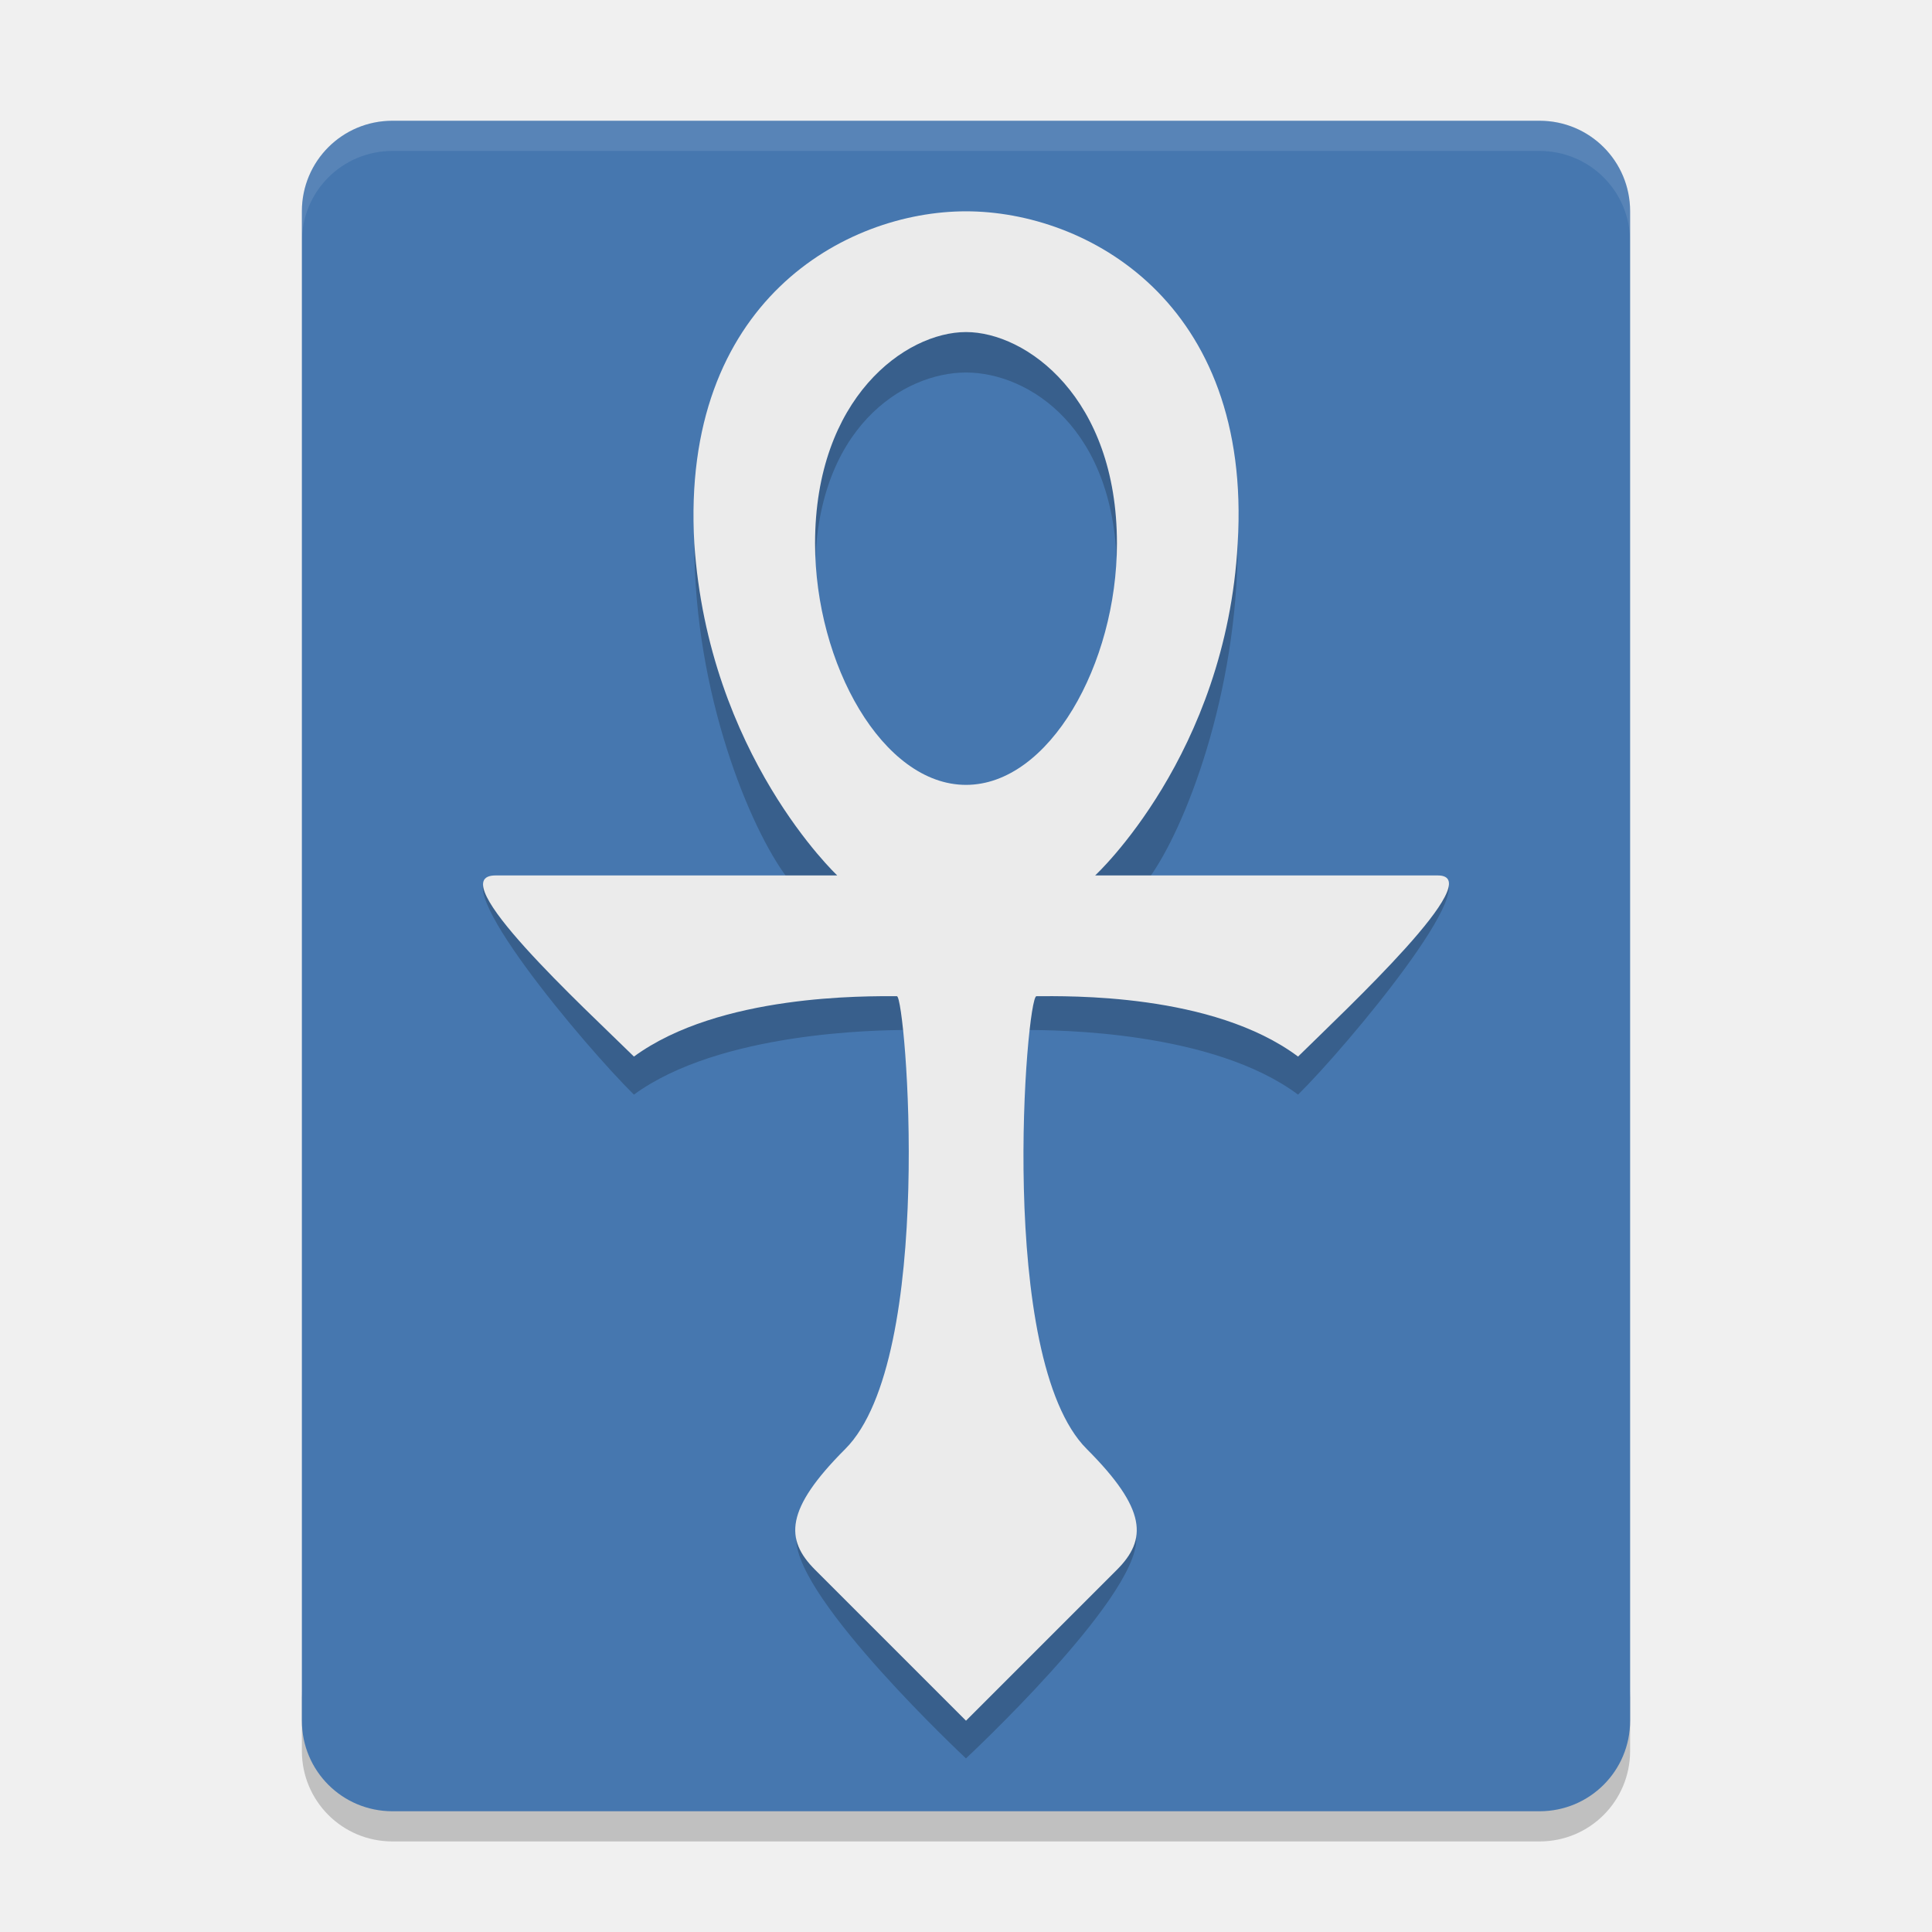
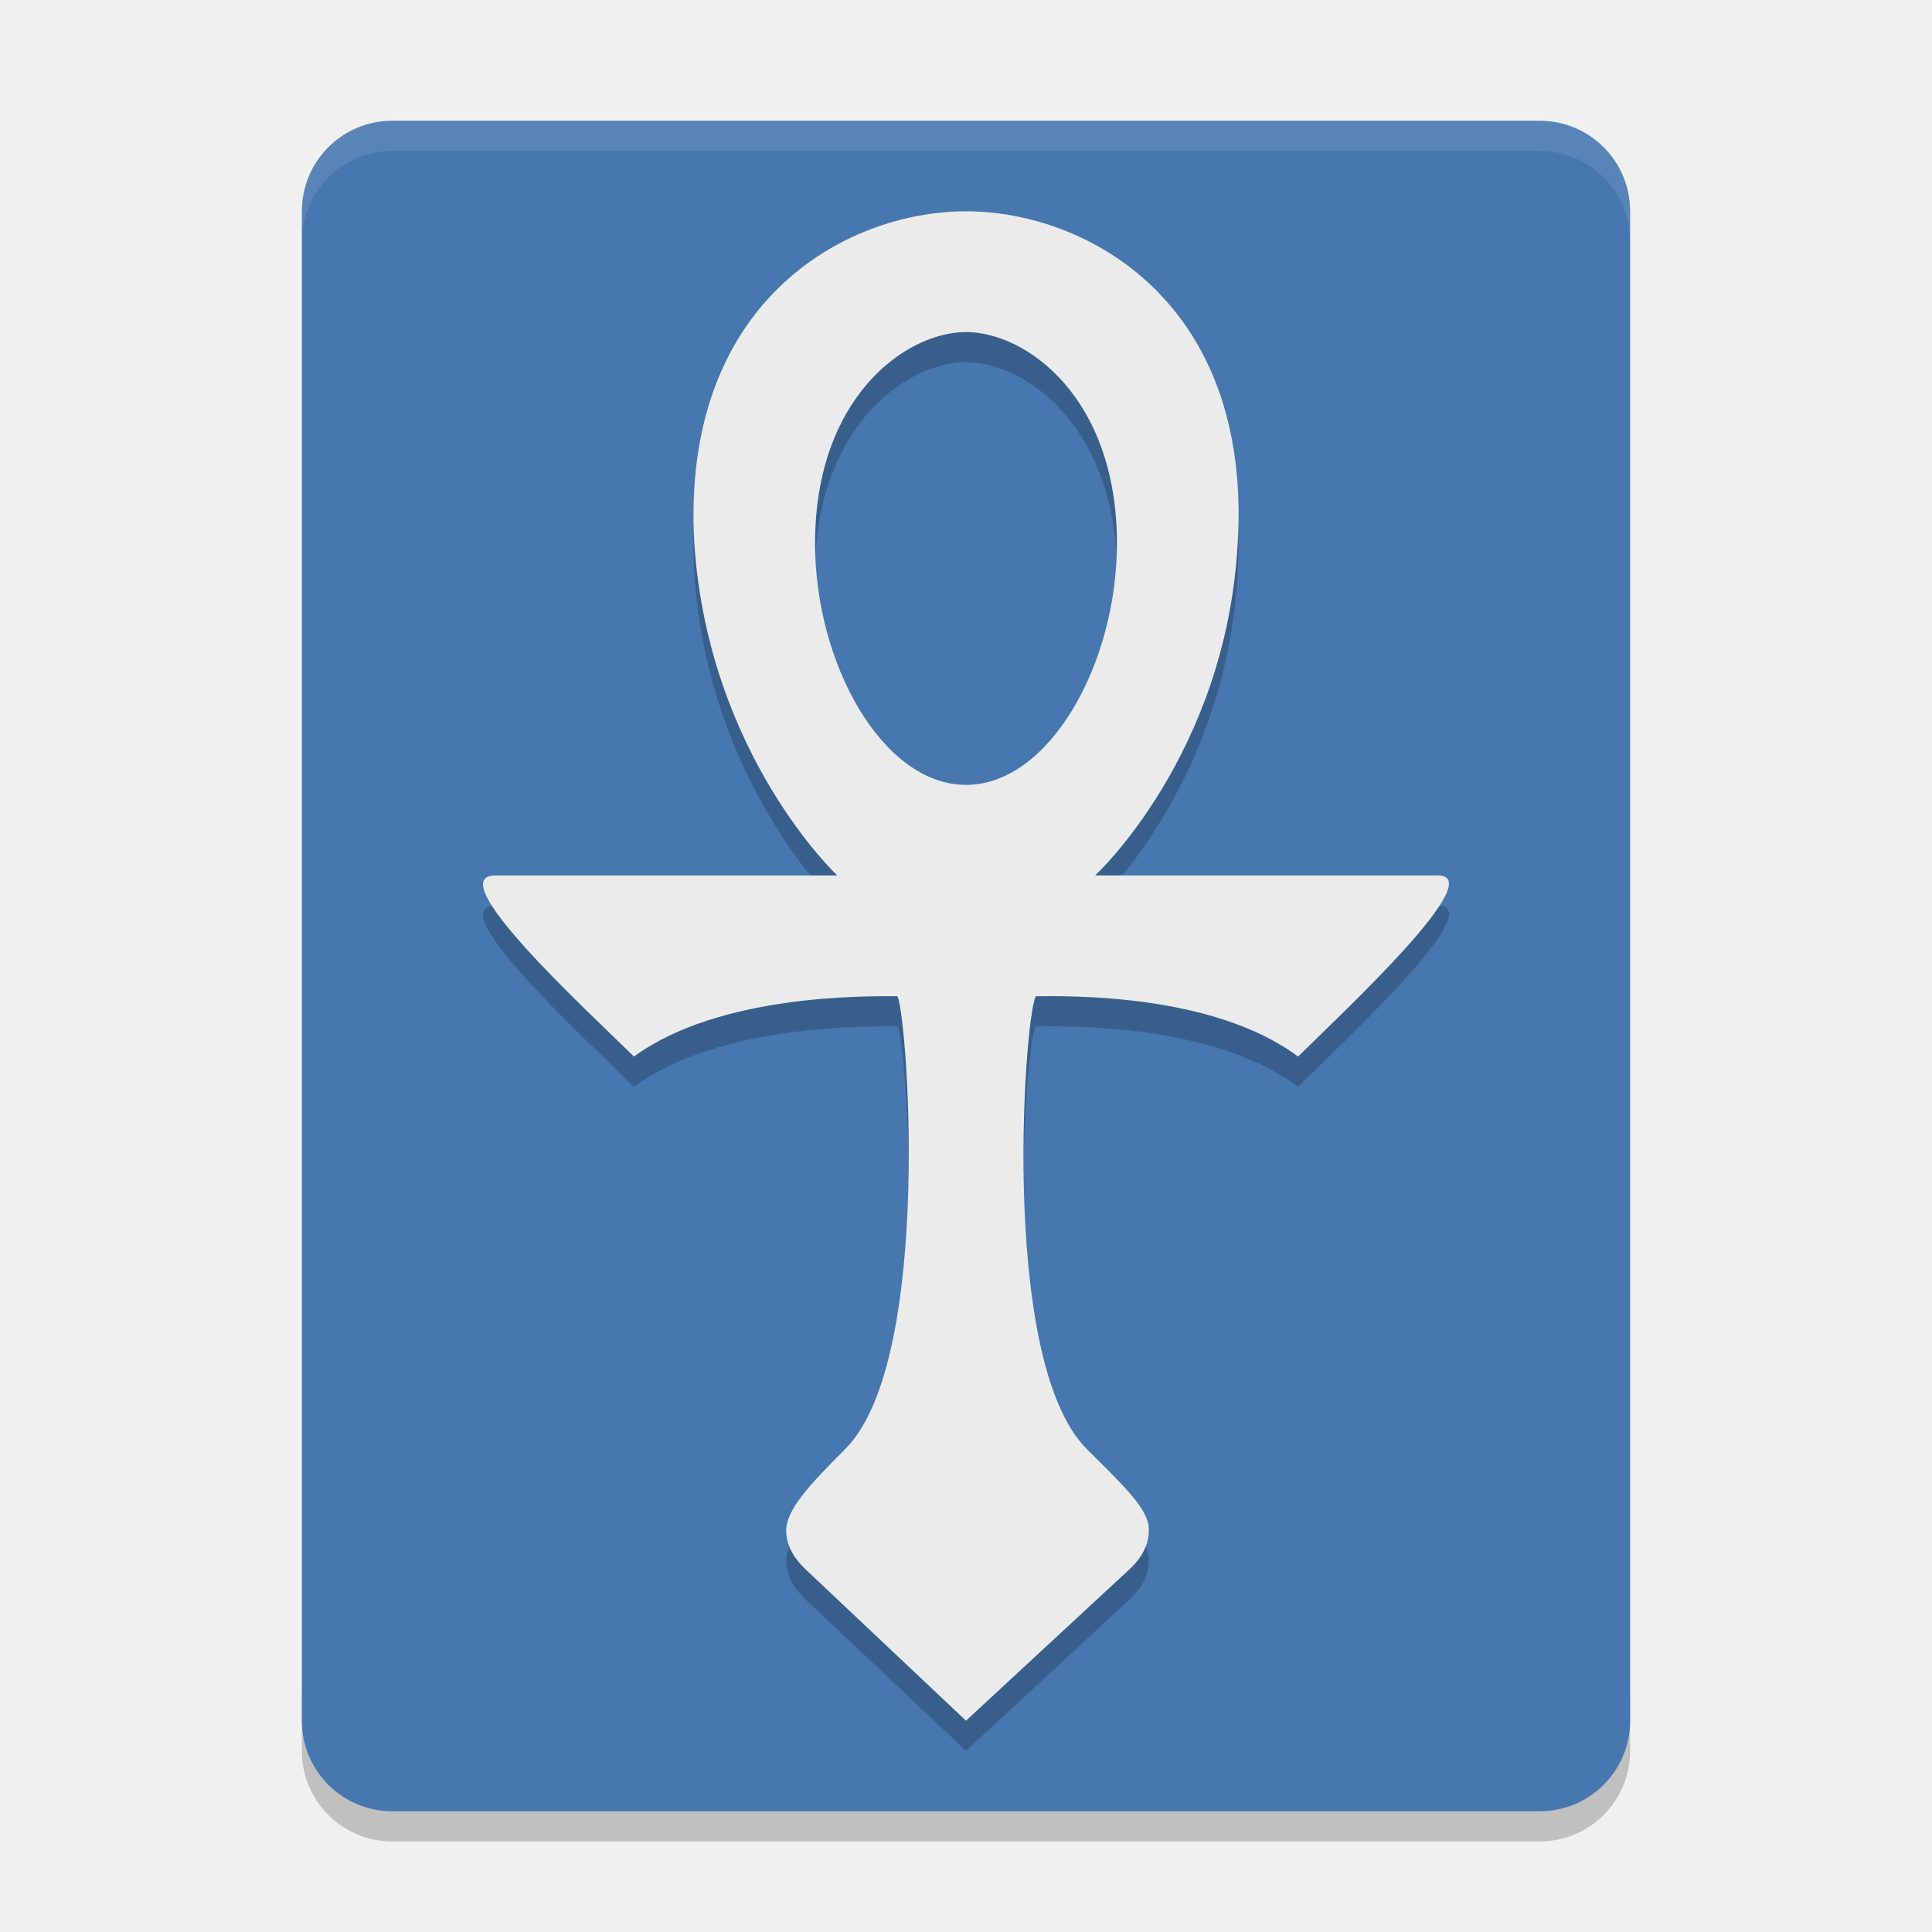
<svg xmlns="http://www.w3.org/2000/svg" width="64" height="64" version="1.1" viewBox="0 0 64 64">
-   <g transform="translate(60)">
-     <g transform="translate(-60)">
-       <path d="m10 56v2c0 1.662 1.338 3 3 3h38c1.662 0 3-1.338 3-3v-2c0 1.662-1.338 3-3 3h-38c-1.662 0-3-1.338-3-3z" style="opacity:.2" />
-       <path d="m13 4c-1.662 0-3 1.338-3 3v50c0 1.662 1.338 3 3 3h38c1.662 0 3-1.338 3-3v-50c0-1.662-1.338-3-3-3z" style="fill:#4677af" />
-       <path d="m13 4c-1.662 0-3 1.338-3 3v1c0-1.662 1.338-3 3-3h38c1.662 0 3 1.338 3 3v-1c0-1.662-1.338-3-3-3z" style="fill:#ffffff;opacity:.1" />
-     </g>
-     <path d="m-27.928 7.343c-4.986 0-9.072 3.872-9.072 10.657 0 5.015 1.858 9.458 3.068 11.064l-9.686-0.012c-1.774-0.052 2.996 5.613 4.617 7.209 2.837-2.075 8.059-2.141 9.072-2.141 1.013 0 0.928 11.879-1.451 14.207-2.323 2.273-2.24 1.672-2.24 2.672 0 2 5.619 7.25 5.619 7.25s5.641-5.25 5.641-7.25c0-1 0.127-0.421-2.217-2.672-2.424-2.328-2.465-14.207-1.451-14.207 1.013 0 6.19 0.025 9.028 2.141 1.621-1.596 6.345-7.261 4.629-7.17l-9.559-0.012c1.18-1.626 2.93-6.081 2.93-11.08 0-6.784-3.942-10.657-8.928-10.657zm-0.072 4.997c2.067 0 5 1.83 5 6.659 0 4.829-2.172 8.418-4.928 8.418-2.756 0-5.072-3.589-5.072-8.418 0-4.829 2.933-6.659 5-6.659z" style="opacity:.2" />
-     <path class="st0" d="m-28 7c4 0 9.485 3 9 11-0.383 7-4.722 11-4.722 11h11.35c1.72 0-3.007 4.404-4.628 6-2.837-2.115-7.654-2-8.667-2-0.333 0-1.333 12 1.667 15 2 2 2 3 1 4l-5 5-5-5c-1-1-1-2 1-4 3-3 2-15 1.711-15-1.013 0-5.874-0.075-8.711 2-1.621-1.596-6.428-6-4.584-6h11.319s-4.27-4-4.735-11c-0.461-8 5-11 9-11zm-5 11c0 4 2.244 8 5 8s5-4 5-8c0-4.829-3-7-5-7s-5 2.171-5 7z" style="fill:#ebebeb" />
+   <g>
+     <path style="opacity:0.2" d="m 10,56 v 2 c 0,1.662 1.338,3 3,3 h 38 c 1.662,0 3,-1.338 3,-3 v -2 c 0,1.662 -1.338,3 -3,3 H 13 c -1.662,0 -3,-1.338 -3,-3 z" />
+     <path style="fill:#4677af" d="m 13,4 c -1.662,0 -3,1.338 -3,3 v 50 c 0,1.662 1.338,3 3,3 h 38 c 1.662,0 3,-1.338 3,-3 V 7 C 54,5.338 52.662,4 51,4 Z" />
+     <path style="opacity:0.1;fill:#ffffff" d="m 13,4 c -1.662,0 -3,1.338 -3,3 v 1 c 0,-1.662 1.338,-3 3,-3 h 38 c 1.662,0 3,1.338 3,3 V 7 C 54,5.338 52.662,4 51,4 Z" />
  </g>
+   <path class="st0" d="m 32,8 c 4,0 9.485,3 9,11 -0.383,7 -4.722,11 -4.722,11 H 47.628 C 49.348,30 44.621,34.404 43,36 40.163,33.885 35.346,34 34.333,34 34,34 33,46 36,49 c 1.14,1.14 2.031,1.956 2.056,2.631 C 38.075,52.14 37.846,52.587 37.4,53 L 32,58 26.7,53 C 26.286,52.61 26.057,52.196 26.044,51.728 26.024,51.034 26.804,50.196 28,49 31,46 30,34 29.711,34 28.698,34 23.837,33.925 21,36 19.379,34.404 14.572,30 16.416,30 H 27.735 C 27.735,30 23.464,26 23,19 22.539,11 28,8 32,8 Z m -5,11 c 0,4 2.244,8 5,8 2.756,0 5,-4 5,-8 0,-4.829 -3,-7 -5,-7 -2,0 -5,2.171 -5,7 z" style="opacity:0.2" />
+   <path style="fill:#ebebeb" class="st0" d="m 32,7 c 4,0 9.485,3 9,11 -0.383,7 -4.722,11 -4.722,11 H 47.628 C 49.348,29 44.621,33.404 43,35 40.163,32.885 35.346,33 34.333,33 34,33 33,45 36,48 c 1.14,1.14 2.031,1.956 2.056,2.631 C 38.075,51.14 37.846,51.587 37.4,52 L 32,57 26.7,52 C 26.286,51.61 26.057,51.196 26.044,50.728 26.024,50.034 26.804,49.196 28,48 31,45 30,33 29.711,33 28.698,33 23.837,32.925 21,35 19.379,33.404 14.572,29 16.416,29 H 27.735 C 27.735,29 23.464,25 23,18 22.539,10 28,7 32,7 Z m -5,11 c 0,4 2.244,8 5,8 2.756,0 5,-4 5,-8 0,-4.829 -3,-7 -5,-7 -2,0 -5,2.171 -5,7 z" />
</svg>
